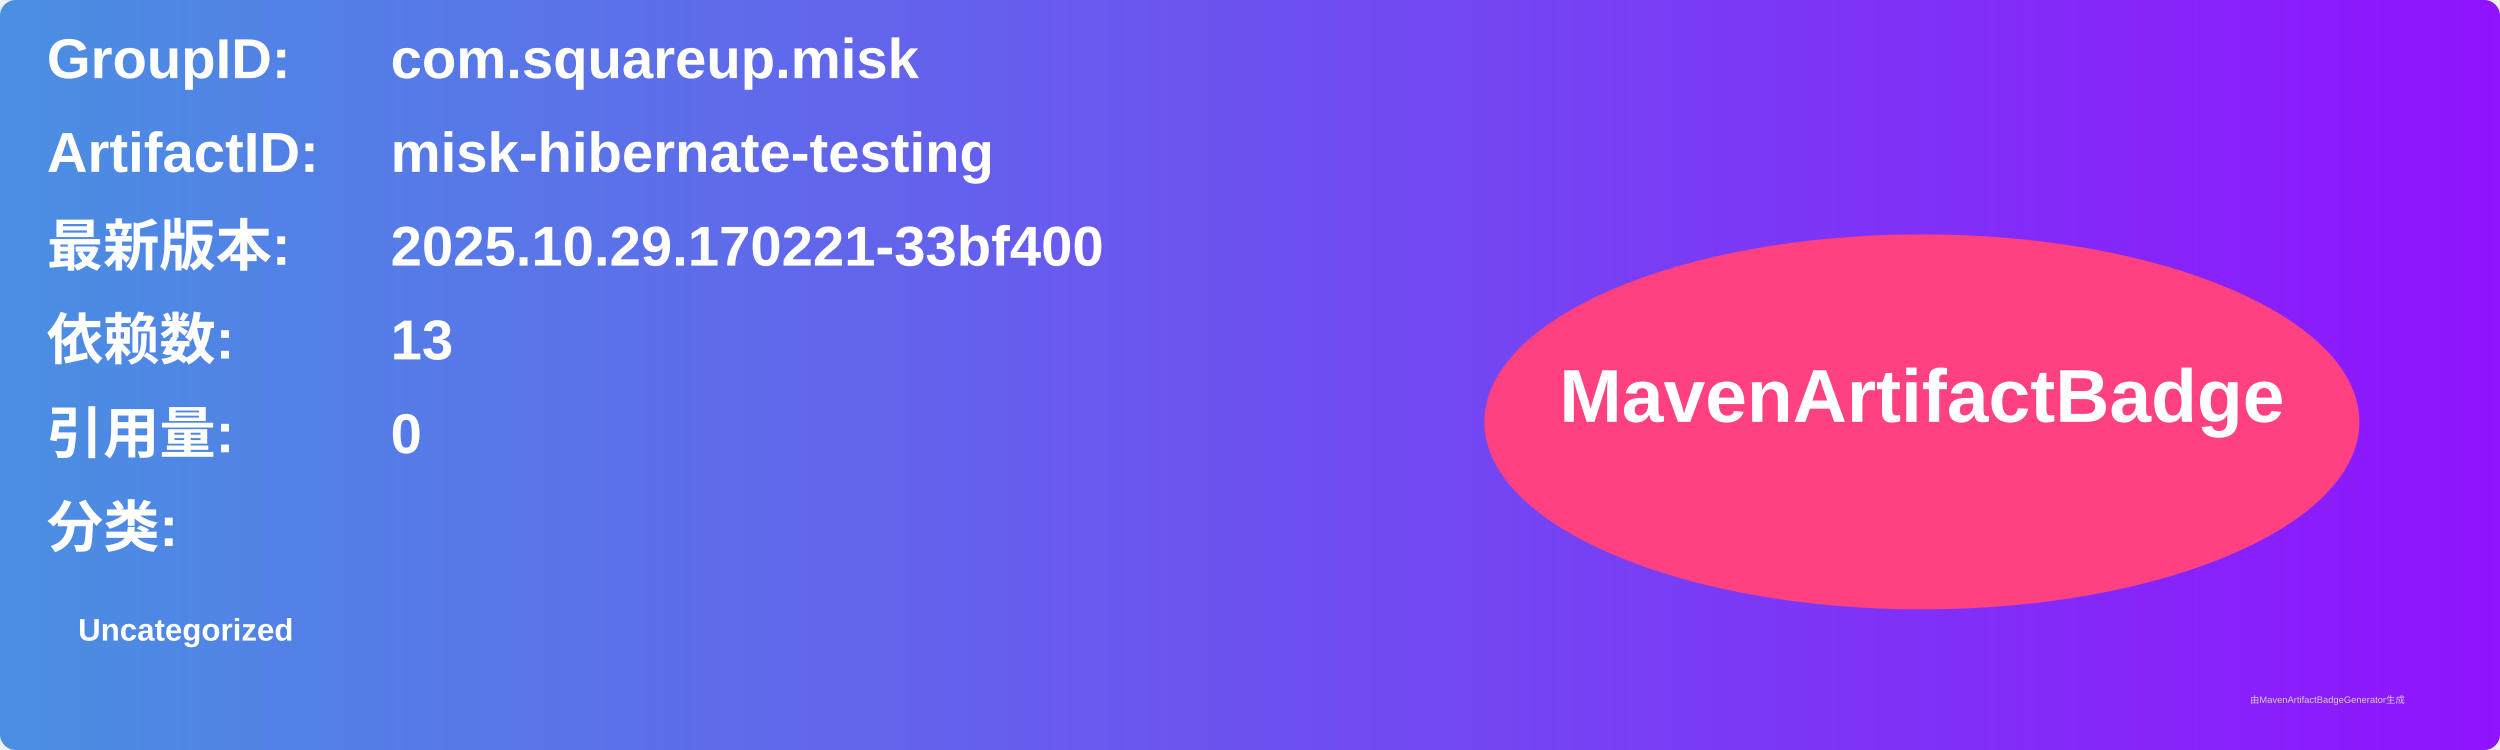
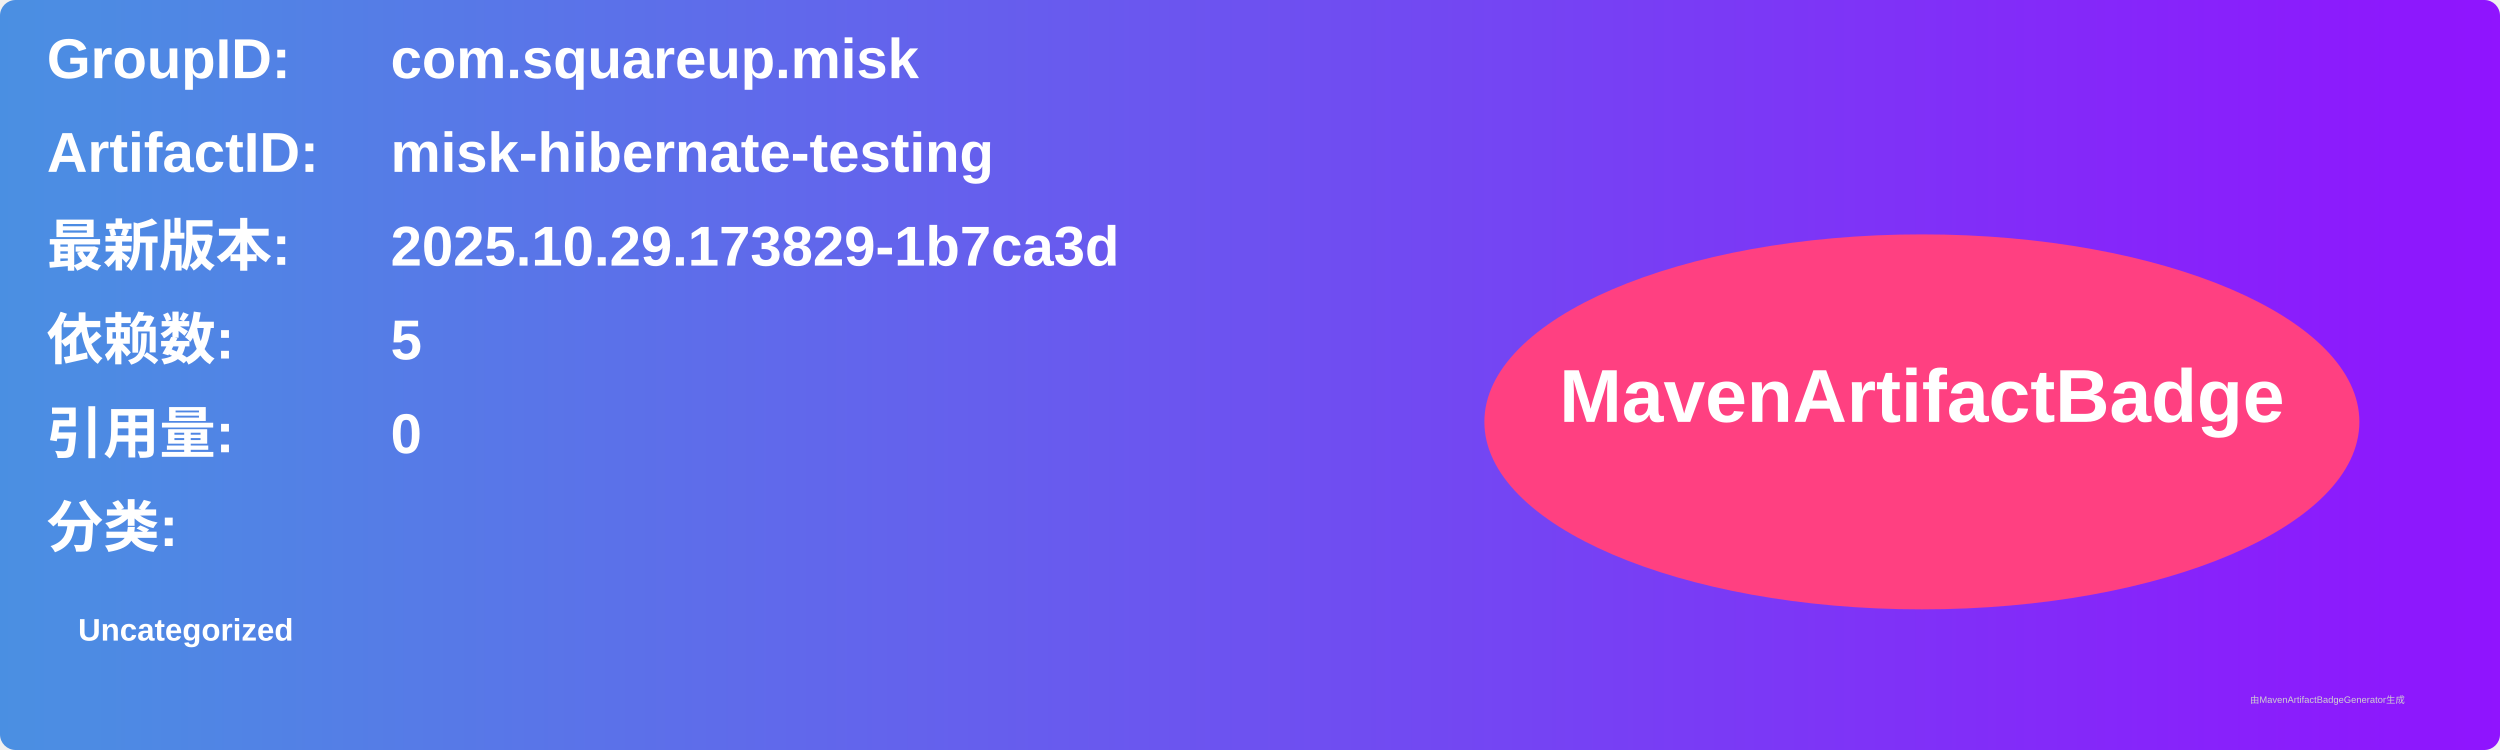
<svg xmlns="http://www.w3.org/2000/svg" width="800" height="240" viewBox="0 0 800 240">
  <linearGradient id="grad" x1="0%" y1="0%" x2="100%" y2="0%">
    <stop offset="0%" stop-color="#4a90e2" />
    <stop offset="100%" stop-color="#9013fe" />
  </linearGradient>
  <rect width="100%" height="100%" rx="5" ry="5" fill="url(#grad)" />
  <g transform="translate(15, 15)">
    <text x="0" y="10" font-family="Arial" font-size="18" fill="white" font-weight="bold" width="260">GroupID:</text>
    <text x="110" y="10" font-family="Arial" font-size="18" fill="white" font-weight="bold" width="460">com.squareup.misk</text>
    <text x="0" y="40" font-family="Arial" font-size="18" fill="white" font-weight="bold" width="260">ArtifactID:</text>
    <text x="110" y="40" font-family="Arial" font-size="18" fill="white" font-weight="bold" width="460">misk-hibernate-testing</text>
    <text x="0" y="70" font-family="Arial" font-size="18" fill="white" font-weight="bold">最新版本:</text>
    <text x="110" y="70" font-family="Arial" font-size="18" fill="white" font-weight="bold">
-       <tspan font-weight="bold">2025.10.29.170221-33bf400</tspan>
+       <tspan font-weight="bold">2025.10.29.173829-1b7ca3d</tspan>
    </text>
    <text x="0" y="100" font-family="Arial" font-size="18" fill="white" font-weight="bold">依赖数: </text>
    <text x="110" y="100" font-family="Arial" font-size="18" fill="white">
-       <tspan font-weight="bold">13</tspan>
+       <tspan font-weight="bold">5</tspan>
    </text>
    <text x="0" y="130" font-family="Arial" font-size="18" fill="white" font-weight="bold">引用量: </text>
    <text x="110" y="130" font-family="Arial" font-size="18" fill="white">
      <tspan font-weight="bold">0</tspan>
    </text>
    <text x="0" y="160" font-family="Arial" font-size="18" fill="white" font-weight="bold">分类:</text>
    <text x="10" y="190" font-family="Arial" font-size="10" fill="white">
      <tspan font-weight="bold">Uncategorized</tspan>
    </text>
    <ellipse cx="600" cy="120" rx="140" ry="60" fill="#ff4081" />
    <text x="600" y="120" text-anchor="middle" font-family="Arial" font-size="24" fill="white" font-weight="bold">MavenArtifactBadge</text>
  </g>
  <text x="720" y="225" font-family="Arial" font-size="3" fill="#d0d0d0">由MavenArtifactBadgeGenerator生成</text>
</svg>
